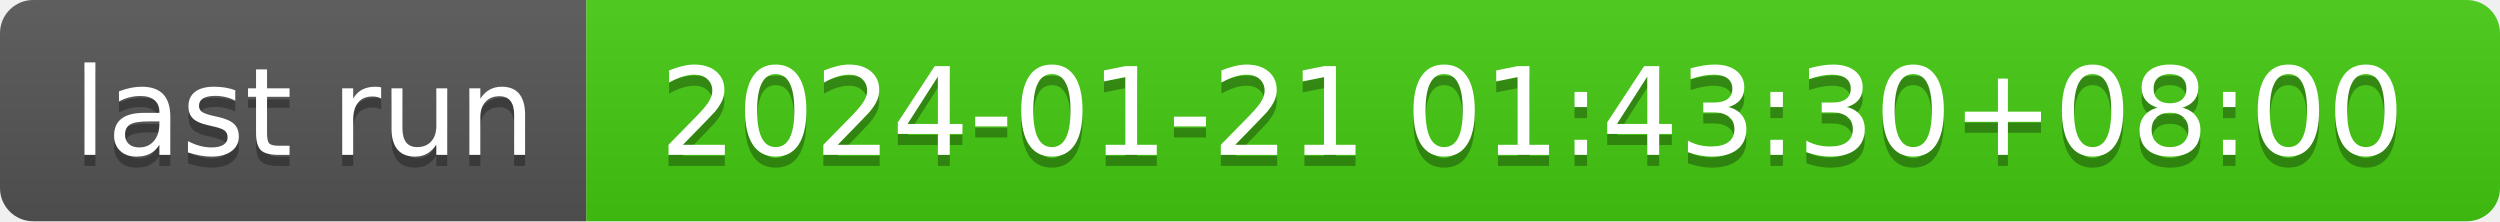
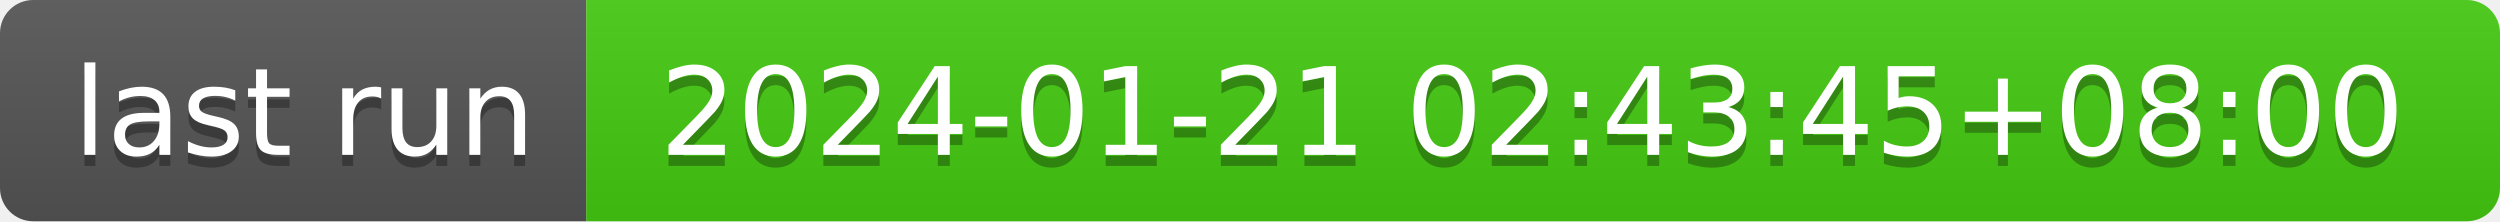
- <svg xmlns="http://www.w3.org/2000/svg" width="226" height="20" role="img" aria-label="last run: 2024-01-21 01:43:30+08:00">
+ <svg xmlns="http://www.w3.org/2000/svg" width="226" height="20" role="img" aria-label="last run: 2024-01-21 02:43:45+08:00">
  <linearGradient id="s" x2="0" y2="100%">
    <stop offset="0" stop-color="#bbb" stop-opacity=".1" />
    <stop offset="1" stop-opacity=".1" />
  </linearGradient>
  <clipPath id="r">
    <rect width="226" height="20" rx="3" fill="#fff" />
  </clipPath>
  <g clip-path="url(#r)">
    <rect width="53" height="20" fill="#555" />
    <rect x="53" width="173" height="20" fill="#4c1" />
    <rect width="226" height="20" fill="url(#s)" />
  </g>
  <g fill="#fff" text-anchor="middle" font-family="Verdana,Geneva,DejaVu Sans,sans-serif" text-rendering="geometricPrecision" font-size="110">
    <text aria-hidden="true" x="275" y="150" fill="#010101" fill-opacity=".3" transform="scale(.1)" textLength="430">last run</text>
    <text x="275" y="140" transform="scale(.1)" fill="#fff" textLength="430">last run</text>
-     <text aria-hidden="true" x="1385" y="150" fill="#010101" fill-opacity=".3" transform="scale(.1)" textLength="1630">2024-01-21 01:43:30+08:00</text>
-     <text x="1385" y="140" transform="scale(.1)" fill="#fff" textLength="1630">2024-01-21 01:43:30+08:00</text>
+     <text aria-hidden="true" x="1385" y="150" fill="#010101" fill-opacity=".3" transform="scale(.1)" textLength="1630">2024-01-21 02:43:45+08:00</text>
+     <text x="1385" y="140" transform="scale(.1)" fill="#fff" textLength="1630">2024-01-21 02:43:45+08:00</text>
  </g>
</svg>
